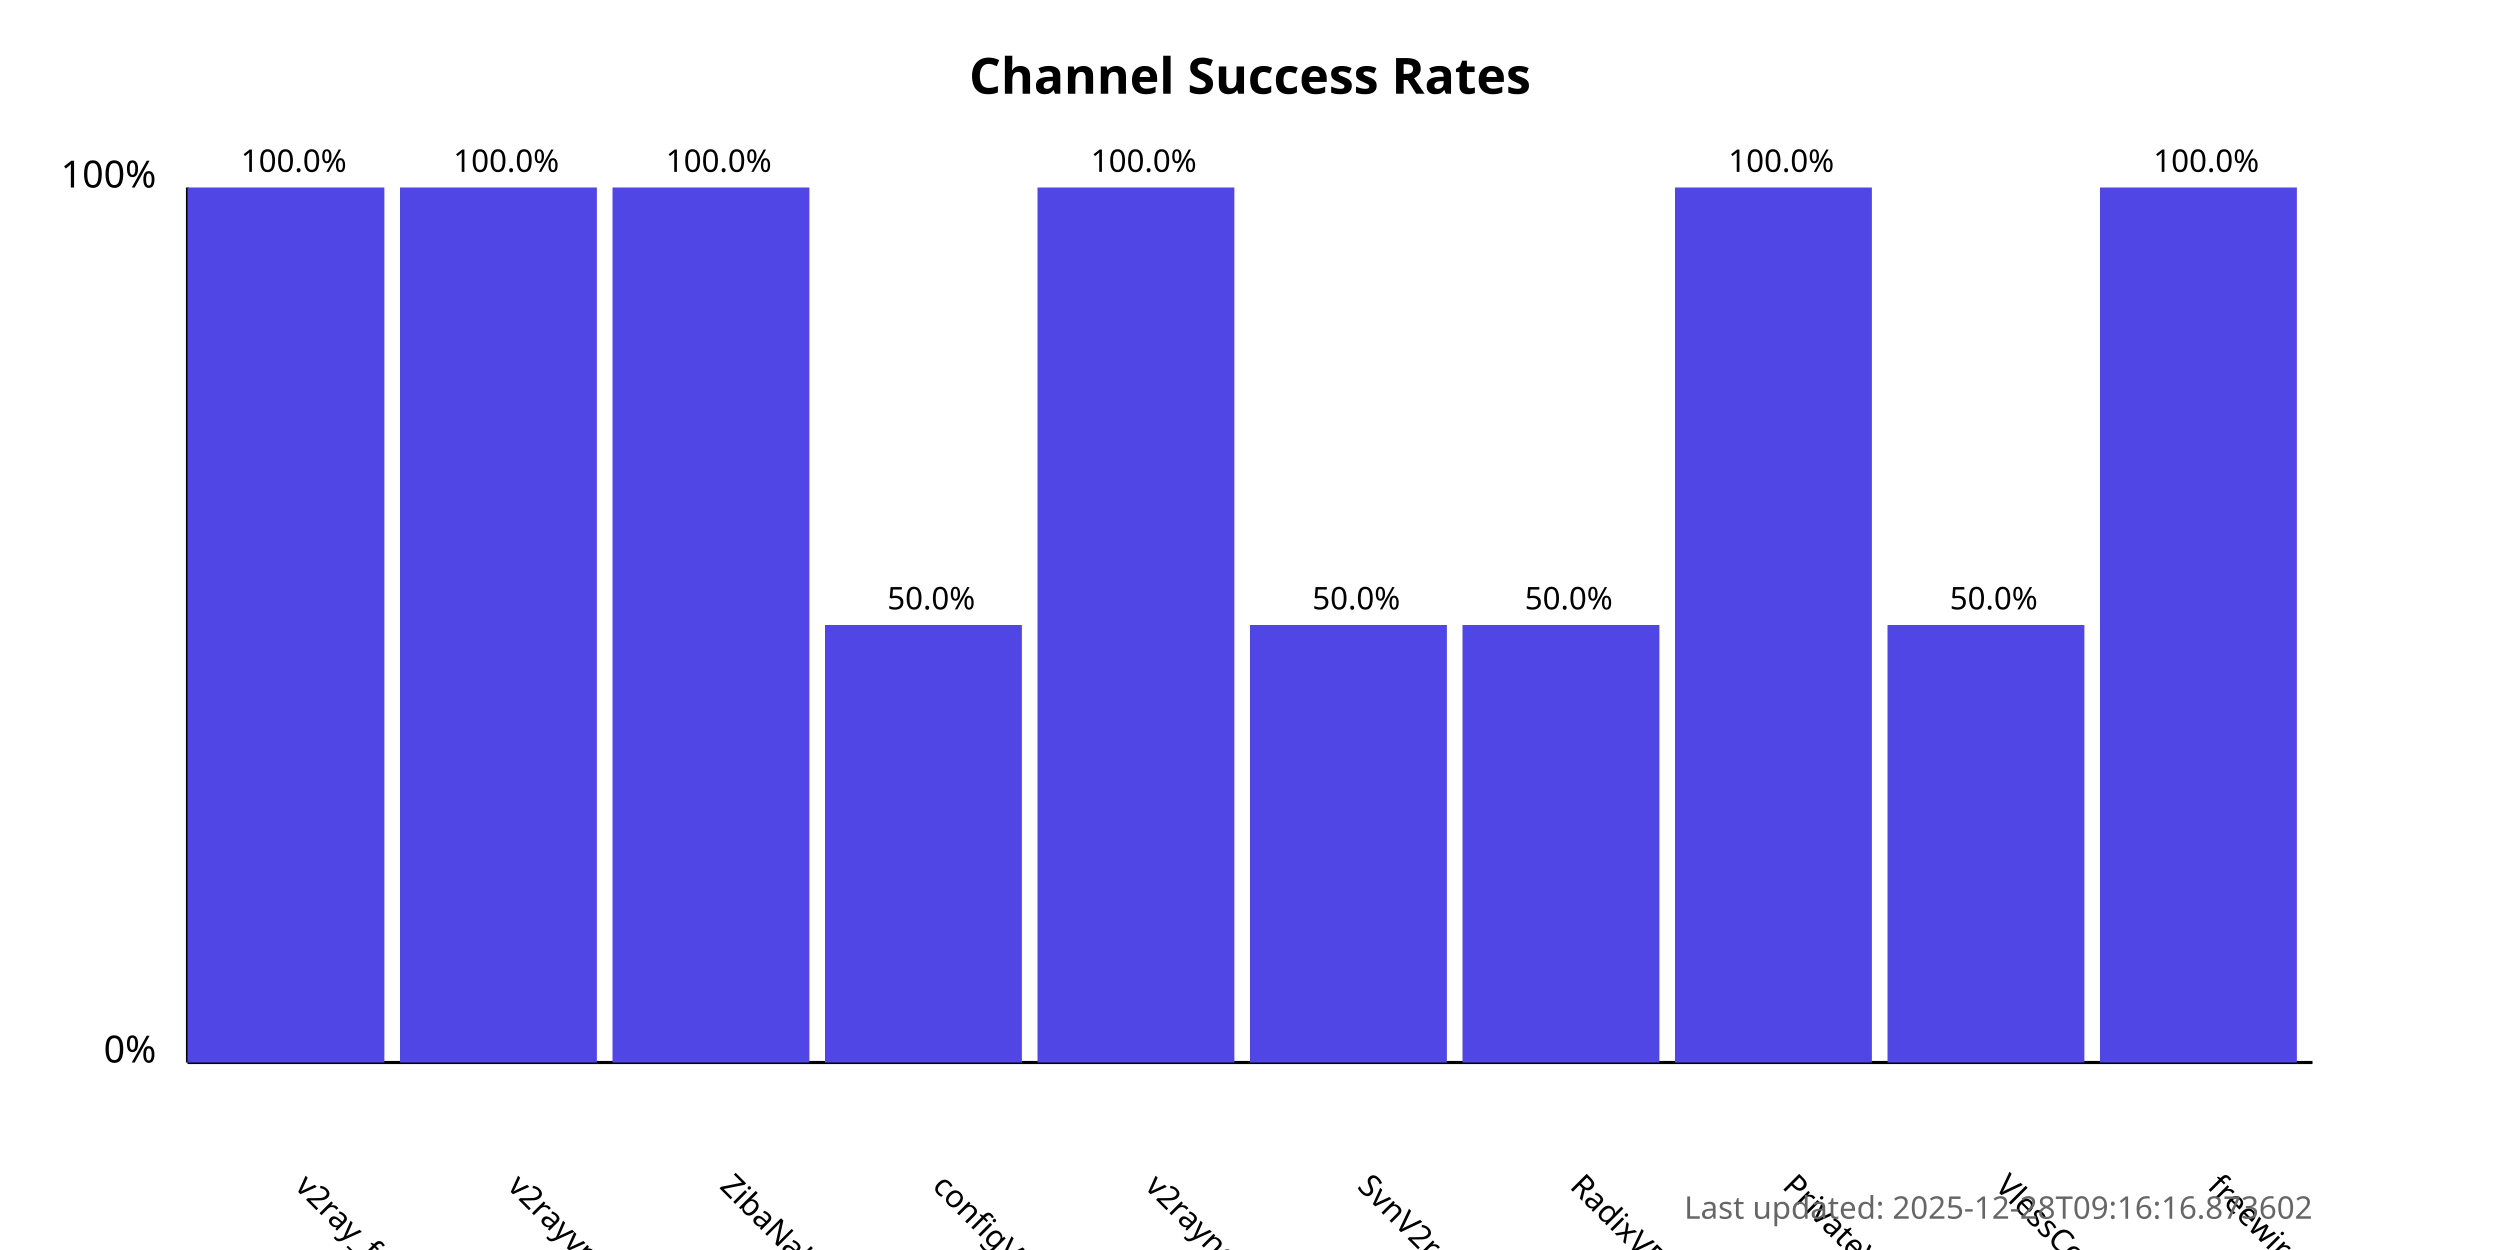
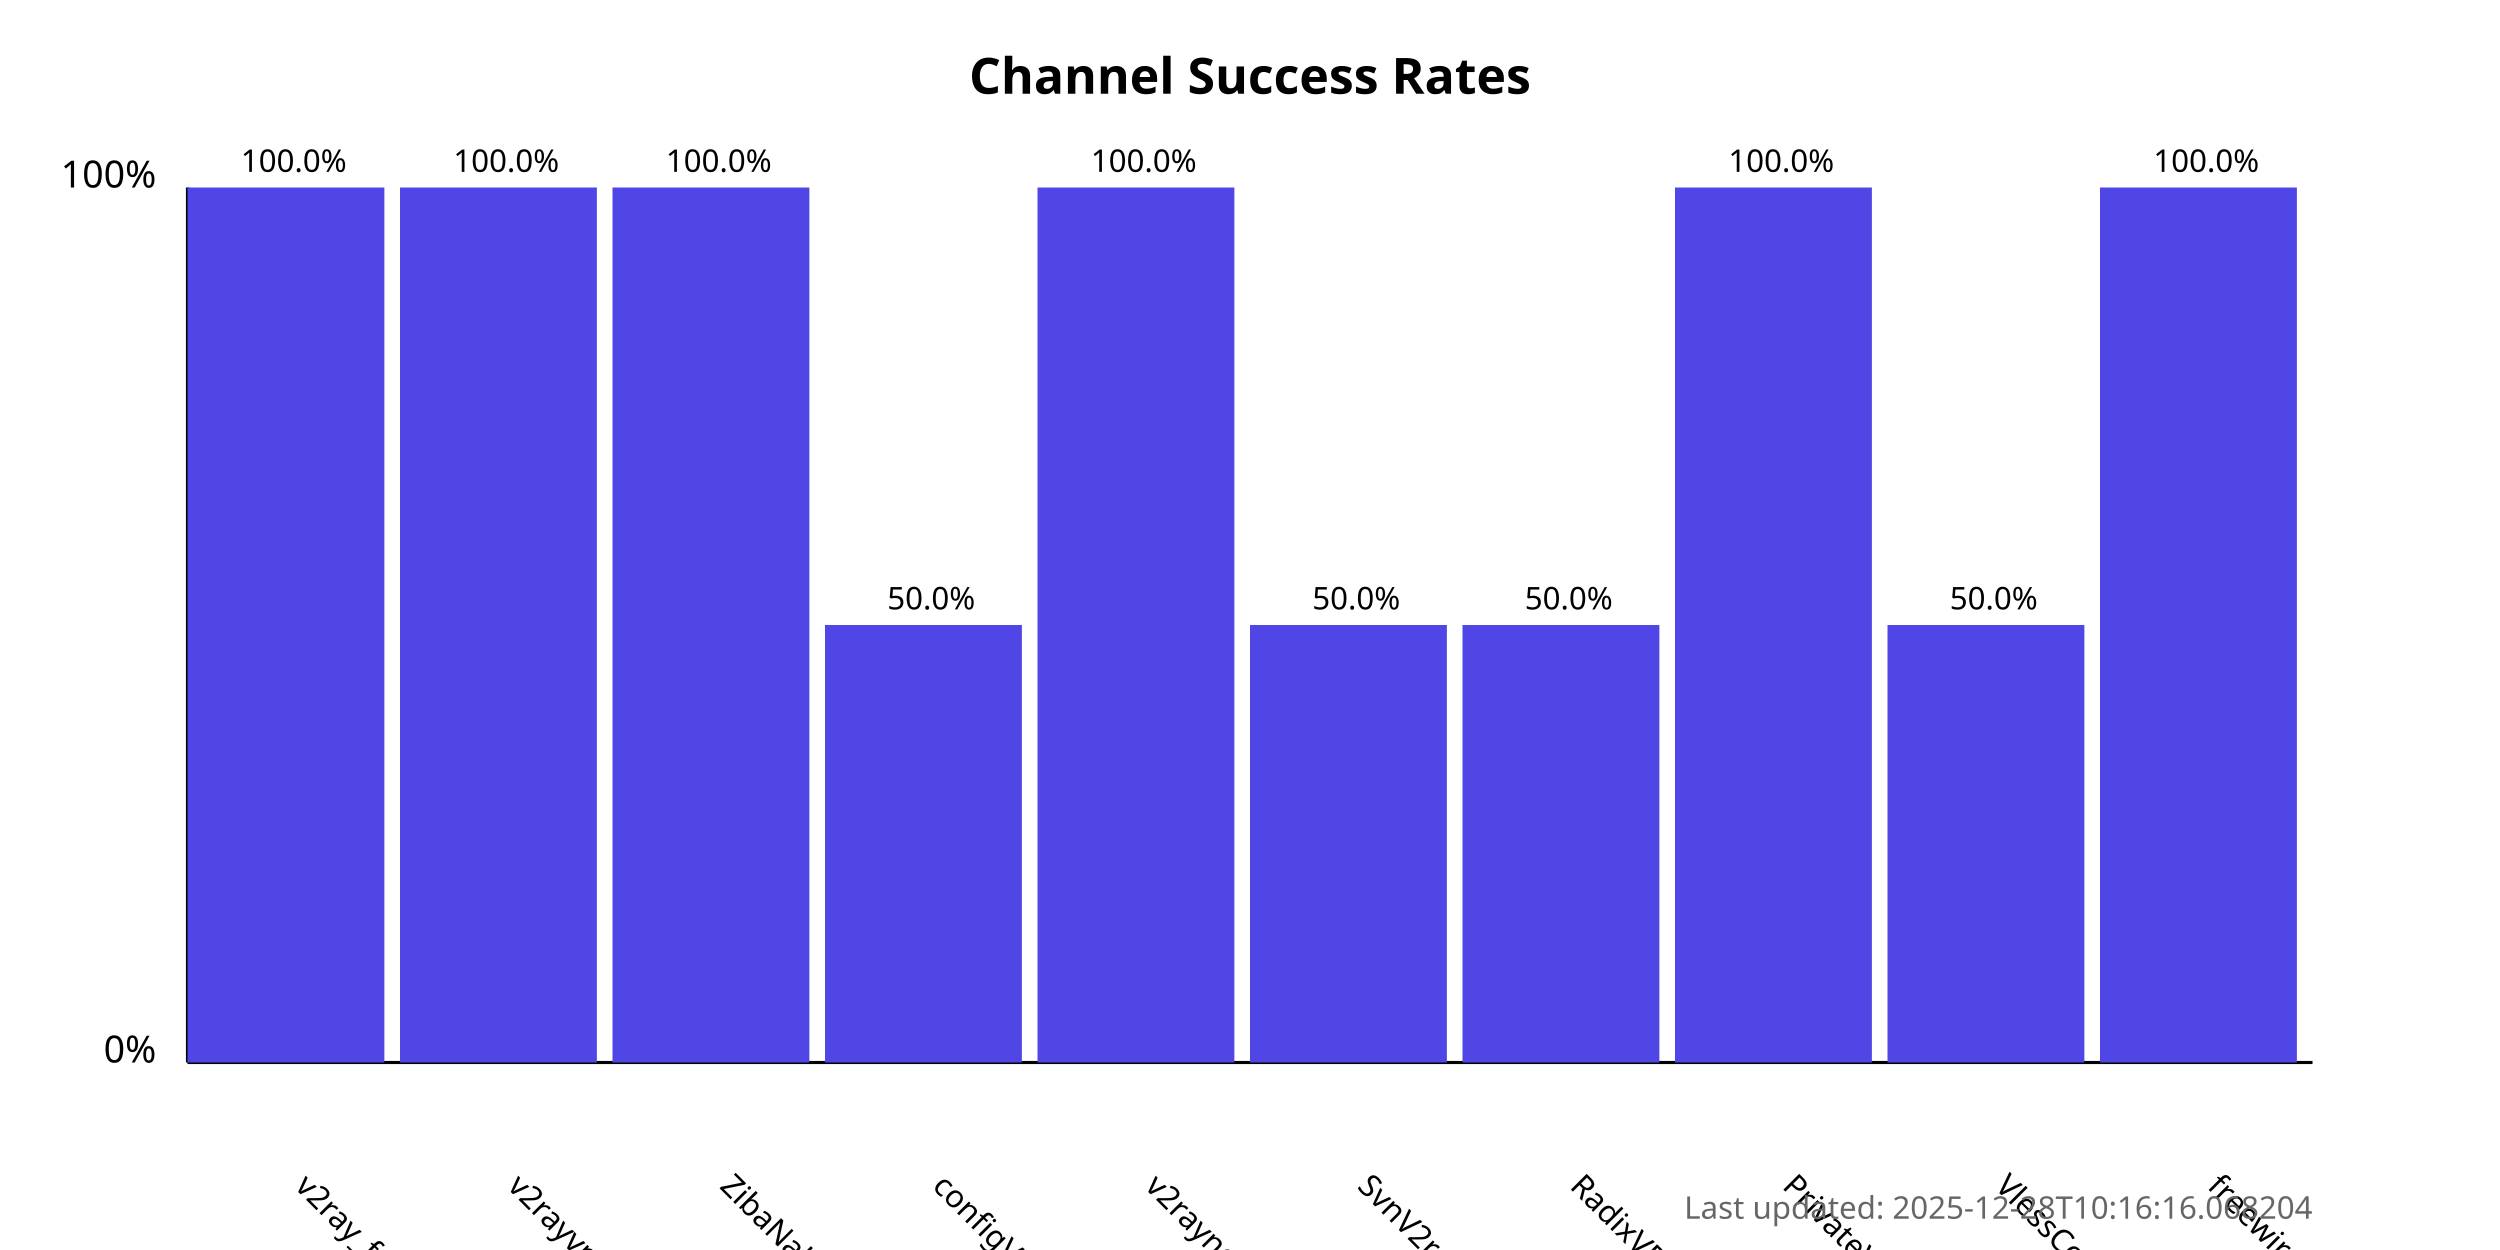
<svg xmlns="http://www.w3.org/2000/svg" width="800" height="400">
  <style>
            .chart-title { font: bold 16px sans-serif; }
            .axis-label { font: 12px sans-serif; }
            .tick-label { font: 10px sans-serif; }
            .bar { fill: #4f46e5; }
            .bar:hover { fill: #6366f1; }
            .timestamp { font: 10px sans-serif; fill: #666; }
        </style>
  <text x="400.0" y="30" text-anchor="middle" class="chart-title">
            Channel Success Rates
        </text>
  <line x1="60" y1="340" x2="60" y2="60" stroke="black" stroke-width="1" />
  <line x1="60" y1="340" x2="740" y2="340" stroke="black" stroke-width="1" />
  <text x="50" y="340" text-anchor="end" class="axis-label">0%</text>
  <text x="50" y="60" text-anchor="end" class="axis-label">100%</text>
  <g>
    <rect x="60" y="60.0" width="63.0" height="280.0" class="bar" />
    <text x="94.0" y="380" transform="rotate(45, 94.0, 380)" text-anchor="start" class="tick-label">
                v2ray_free_conf
            </text>
    <text x="94.0" y="55.0" text-anchor="middle" class="tick-label">
                100.0%
            </text>
  </g>
  <g>
    <rect x="128.0" y="60.0" width="63.0" height="280.0" class="bar" />
    <text x="162.0" y="380" transform="rotate(45, 162.0, 380)" text-anchor="start" class="tick-label">
                v2rayvpno
            </text>
    <text x="162.0" y="55.0" text-anchor="middle" class="tick-label">
                100.0%
            </text>
  </g>
  <g>
    <rect x="196.0" y="60.0" width="63.0" height="280.0" class="bar" />
    <text x="230.0" y="380" transform="rotate(45, 230.0, 380)" text-anchor="start" class="tick-label">
                ZibaNabz
            </text>
    <text x="230.0" y="55.0" text-anchor="middle" class="tick-label">
                100.0%
            </text>
  </g>
  <g>
    <rect x="264.0" y="200.0" width="63.0" height="140.0" class="bar" />
    <text x="298.0" y="380" transform="rotate(45, 298.0, 380)" text-anchor="start" class="tick-label">
                configV2rayForFree
            </text>
    <text x="298.0" y="195.0" text-anchor="middle" class="tick-label">
                50.0%
            </text>
  </g>
  <g>
    <rect x="332.0" y="60.0" width="63.0" height="280.0" class="bar" />
    <text x="366.0" y="380" transform="rotate(45, 366.0, 380)" text-anchor="start" class="tick-label">
                v2rayngvpn
            </text>
    <text x="366.0" y="55.0" text-anchor="middle" class="tick-label">
                100.0%
            </text>
  </g>
  <g>
    <rect x="400.0" y="200.0" width="63.0" height="140.0" class="bar" />
    <text x="434.0" y="380" transform="rotate(45, 434.0, 380)" text-anchor="start" class="tick-label">
                SvnV2ray
            </text>
    <text x="434.0" y="195.0" text-anchor="middle" class="tick-label">
                50.0%
            </text>
  </g>
  <g>
    <rect x="468.0" y="200.0" width="63.0" height="140.0" class="bar" />
    <text x="502.0" y="380" transform="rotate(45, 502.0, 380)" text-anchor="start" class="tick-label">
                RadixVPN
            </text>
    <text x="502.0" y="195.0" text-anchor="middle" class="tick-label">
                50.0%
            </text>
  </g>
  <g>
    <rect x="536.0" y="60.0" width="63.0" height="280.0" class="bar" />
    <text x="570.0" y="380" transform="rotate(45, 570.0, 380)" text-anchor="start" class="tick-label">
                PrivateVPNs
            </text>
    <text x="570.0" y="55.0" text-anchor="middle" class="tick-label">
                100.0%
            </text>
  </g>
  <g>
    <rect x="604.0" y="200.0" width="63.0" height="140.0" class="bar" />
    <text x="638.0" y="380" transform="rotate(45, 638.0, 380)" text-anchor="start" class="tick-label">
                VlessConfig
            </text>
    <text x="638.0" y="195.0" text-anchor="middle" class="tick-label">
                50.0%
            </text>
  </g>
  <g>
    <rect x="672.0" y="60.0" width="63.0" height="280.0" class="bar" />
    <text x="706.0" y="380" transform="rotate(45, 706.0, 380)" text-anchor="start" class="tick-label">
                freewireguard
            </text>
    <text x="706.0" y="55.0" text-anchor="middle" class="tick-label">
                100.0%
            </text>
  </g>
  <text x="740" y="390" text-anchor="end" class="timestamp">
-             Last updated: 2025-12-28T09:16:16.873602
+             Last updated: 2025-12-28T10:16:16.068204
        </text>
</svg>
